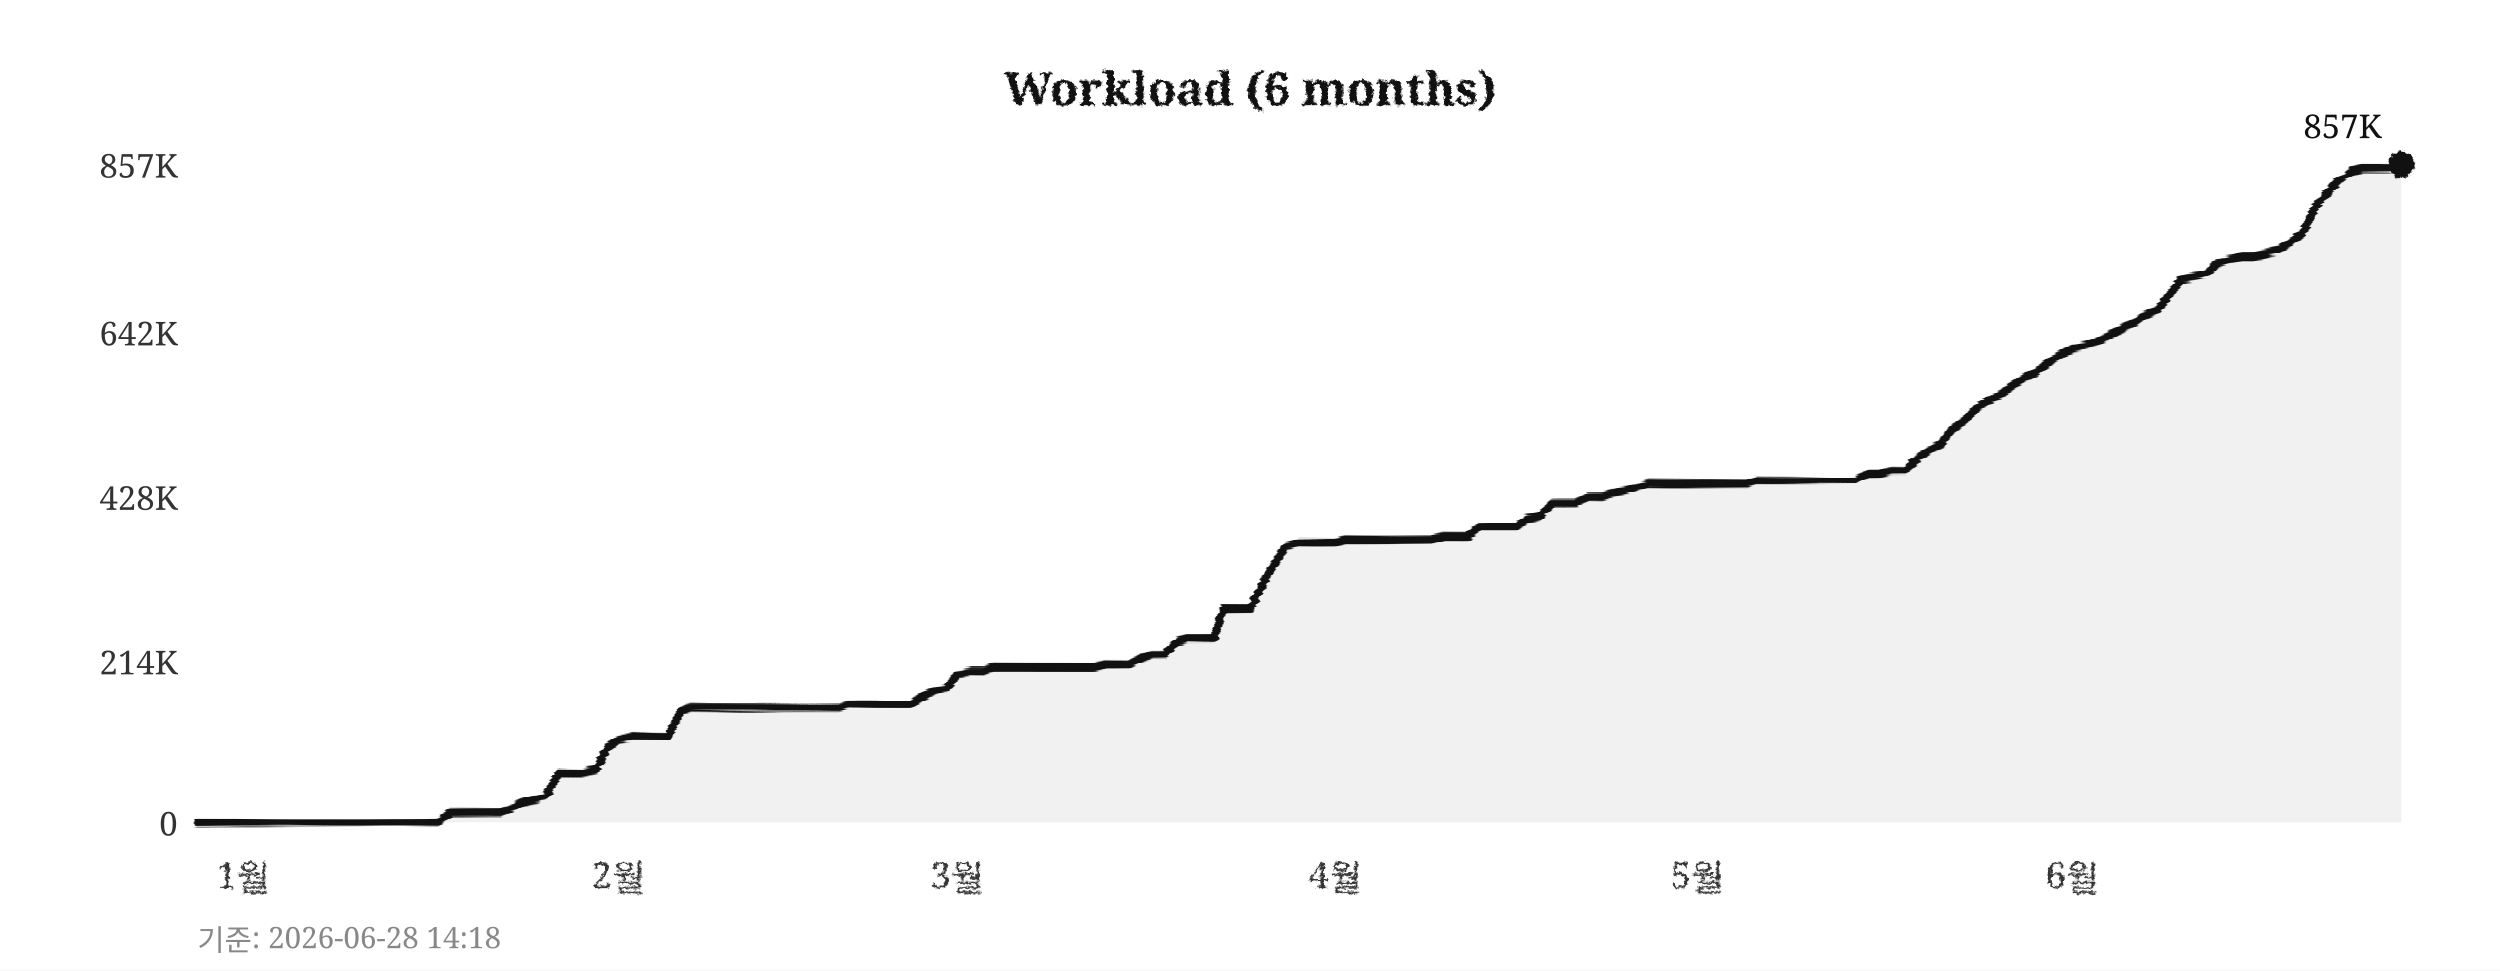
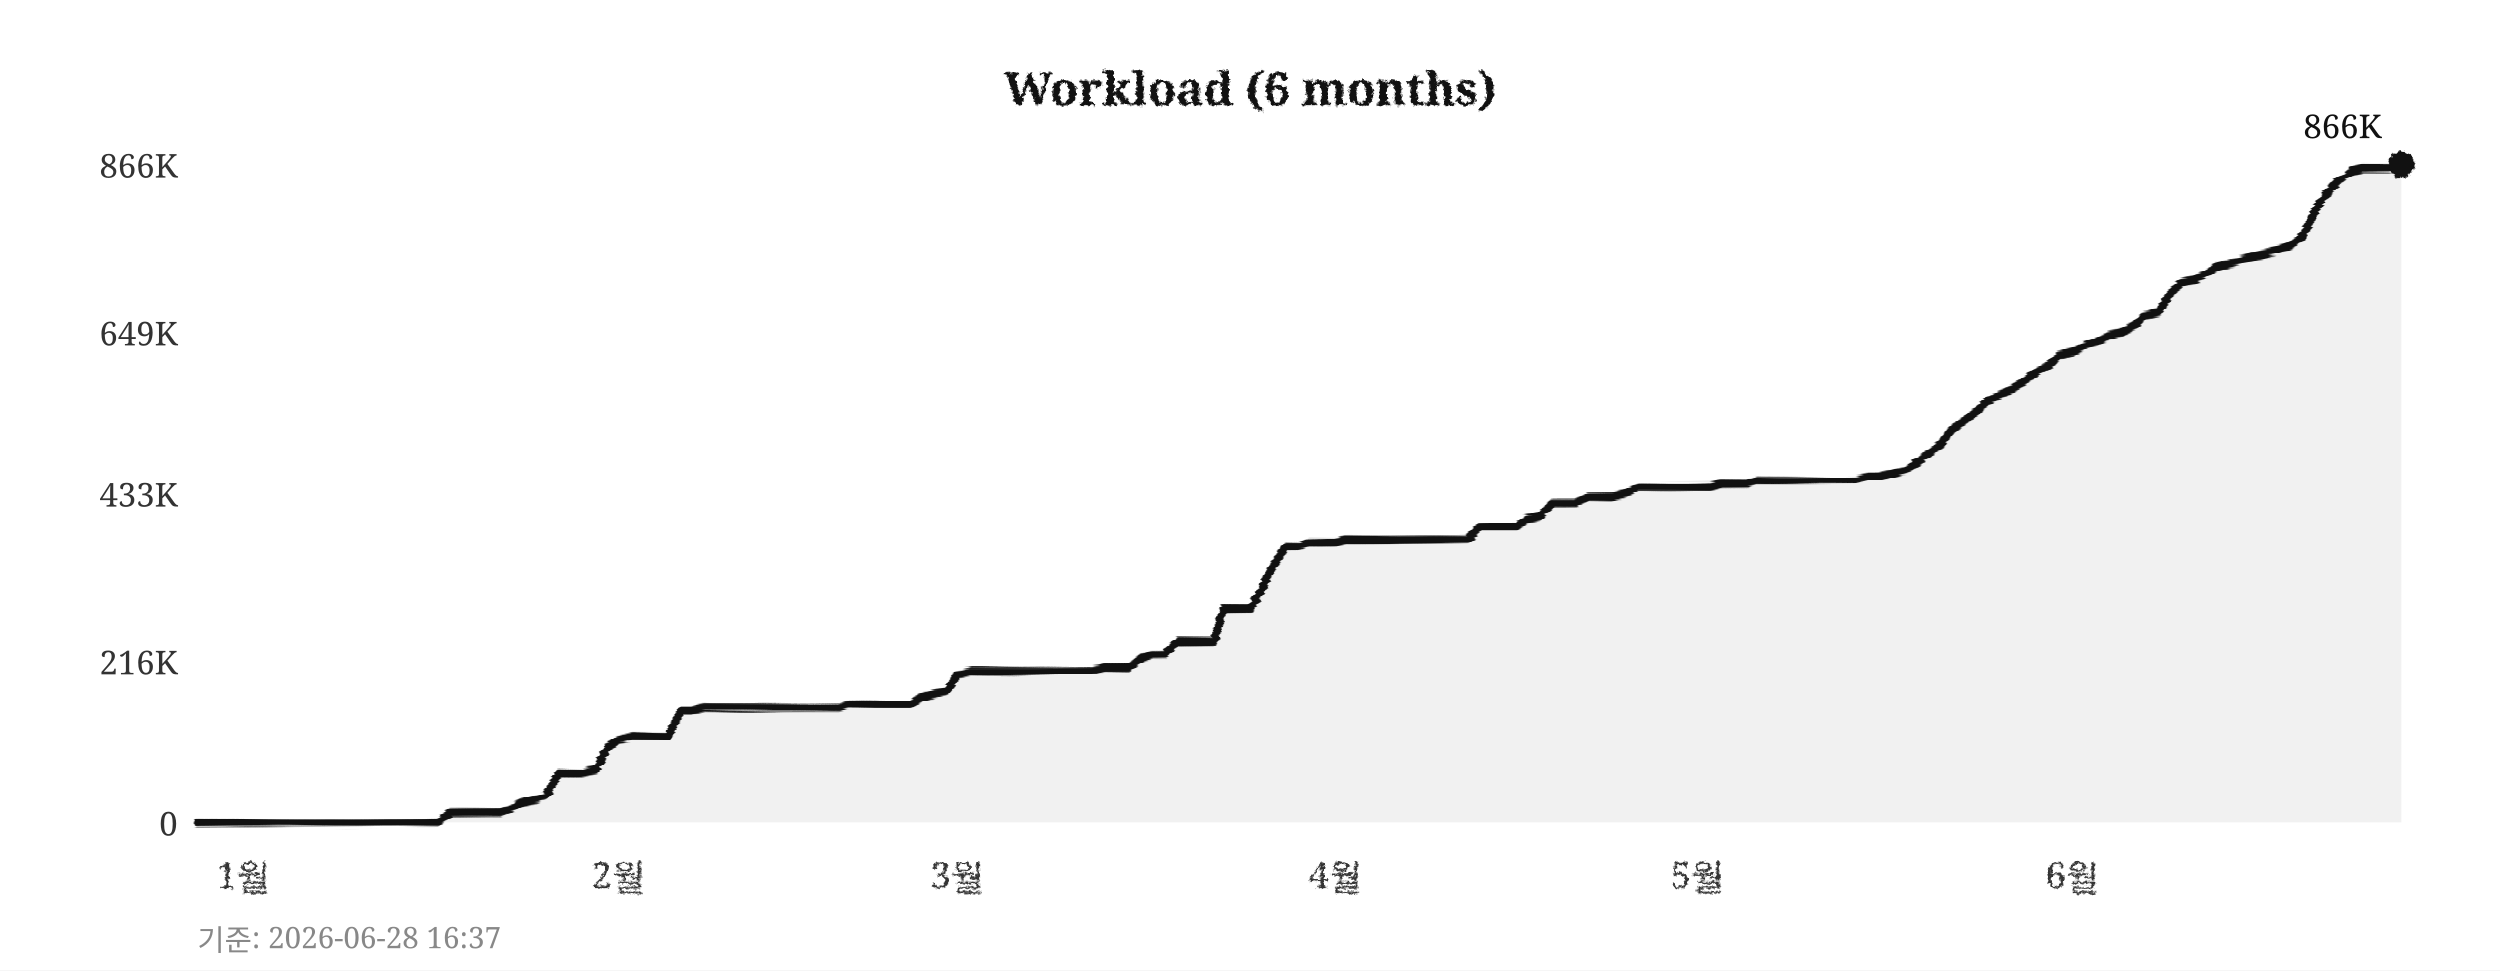
<svg xmlns="http://www.w3.org/2000/svg" width="760" height="295">
  <defs>
    <filter id="pencil" x="-5%" y="-5%" width="110%" height="110%">
      <feTurbulence type="fractalNoise" baseFrequency="0.9" numOctaves="4" seed="5" result="noise" />
      <feDisplacementMap in="SourceGraphic" in2="noise" scale="1.6" xChannelSelector="R" yChannelSelector="G" />
    </filter>
    <filter id="pline" x="-2%" y="-30%" width="104%" height="160%">
      <feTurbulence type="fractalNoise" baseFrequency="0.015 0.9" numOctaves="3" seed="11" result="noise" />
      <feDisplacementMap in="SourceGraphic" in2="noise" scale="1.8" xChannelSelector="R" yChannelSelector="G" />
    </filter>
    <filter id="rough" x="-5%" y="-5%" width="110%" height="110%">
      <feTurbulence type="turbulence" baseFrequency="0.05" numOctaves="2" seed="2" result="noise" />
      <feDisplacementMap in="SourceGraphic" in2="noise" scale="2" xChannelSelector="R" yChannelSelector="G" />
    </filter>
  </defs>
  <rect width="760" height="295" fill="#ffffff" />
  <text x="380" y="32" text-anchor="middle" font-size="14" font-weight="bold" font-family="Georgia,serif" fill="#111111" filter="url(#pencil)">Workload (6 months)</text>
  <line x1="60" y1="250" x2="730" y2="250" stroke="#cccccc" stroke-width="0.7" stroke-dasharray="4,5" filter="url(#rough)" />
  <text x="54" y="254" text-anchor="end" font-size="10" font-family="Georgia,serif" fill="#333333">0</text>
  <line x1="60" y1="201" x2="730" y2="201" stroke="#cccccc" stroke-width="0.7" stroke-dasharray="4,5" filter="url(#rough)" />
-   <text x="54" y="205" text-anchor="end" font-size="10" font-family="Georgia,serif" fill="#333333">214K</text>
-   <line x1="60" y1="151" x2="730" y2="151" stroke="#cccccc" stroke-width="0.7" stroke-dasharray="4,5" filter="url(#rough)" />
-   <text x="54" y="155" text-anchor="end" font-size="10" font-family="Georgia,serif" fill="#333333">428K</text>
+   <text x="54" y="205" text-anchor="end" font-size="10" font-family="Georgia,serif" fill="#333333">216K</text>
+   <line x1="60" y1="150" x2="730" y2="150" stroke="#cccccc" stroke-width="0.7" stroke-dasharray="4,5" filter="url(#rough)" />
+   <text x="54" y="154" text-anchor="end" font-size="10" font-family="Georgia,serif" fill="#333333">433K</text>
  <line x1="60" y1="101" x2="730" y2="101" stroke="#cccccc" stroke-width="0.7" stroke-dasharray="4,5" filter="url(#rough)" />
-   <text x="54" y="105" text-anchor="end" font-size="10" font-family="Georgia,serif" fill="#333333">642K</text>
+   <text x="54" y="105" text-anchor="end" font-size="10" font-family="Georgia,serif" fill="#333333">649K</text>
  <line x1="60" y1="50" x2="730" y2="50" stroke="#cccccc" stroke-width="0.7" stroke-dasharray="4,5" filter="url(#rough)" />
-   <text x="54" y="54" text-anchor="end" font-size="10" font-family="Georgia,serif" fill="#333333">857K</text>
+   <text x="54" y="54" text-anchor="end" font-size="10" font-family="Georgia,serif" fill="#333333">866K</text>
  <text x="74" y="270" text-anchor="middle" font-size="11" font-family="Georgia,serif" fill="#333333" filter="url(#pencil)">1월</text>
  <text x="188" y="270" text-anchor="middle" font-size="11" font-family="Georgia,serif" fill="#333333" filter="url(#pencil)">2월</text>
  <text x="291" y="270" text-anchor="middle" font-size="11" font-family="Georgia,serif" fill="#333333" filter="url(#pencil)">3월</text>
  <text x="406" y="270" text-anchor="middle" font-size="11" font-family="Georgia,serif" fill="#333333" filter="url(#pencil)">4월</text>
  <text x="516" y="270" text-anchor="middle" font-size="11" font-family="Georgia,serif" fill="#333333" filter="url(#pencil)">5월</text>
  <text x="630" y="270" text-anchor="middle" font-size="11" font-family="Georgia,serif" fill="#333333" filter="url(#pencil)">6월</text>
  <line x1="59" y1="42" x2="59" y2="256" stroke="#111111" stroke-width="2" filter="url(#pline)" />
  <line x1="52" y1="251" x2="738" y2="251" stroke="#111111" stroke-width="2" filter="url(#pline)" />
-   <polygon points="60,250 60,250 63,250 67,250 71,250 74,250 78,250 82,250 85,250 89,250 93,250 96,250 100,250 104,250 107,250 111,250 115,250 118,250 122,250 126,250 129,250 133,250 137,247 140,247 144,247 148,247 152,247 155,246 159,244 163,243 166,242 170,235 174,235 177,235 181,234 185,227 188,225 192,224 196,224 199,224 203,224 207,216 210,215 214,215 218,215 221,215 225,215 229,215 233,215 236,215 240,215 244,215 247,215 251,215 255,215 258,214 262,214 266,214 269,214 273,214 277,214 280,212 284,210 288,209 291,205 295,204 299,204 302,203 306,203 310,203 314,203 317,203 321,203 325,203 328,203 332,203 336,202 339,202 343,202 347,200 350,199 354,199 358,195 361,194 365,194 369,194 372,185 376,185 380,185 383,179 387,172 391,166 395,165 398,165 402,165 406,165 409,164 413,164 417,164 420,164 424,164 428,164 431,164 435,164 439,163 442,163 446,163 450,160 453,160 457,160 461,160 464,158 468,157 472,153 475,153 479,153 483,151 487,151 490,150 494,149 498,148 501,147 505,147 509,147 512,147 516,147 520,147 523,147 527,147 531,147 534,146 538,146 542,146 545,146 549,146 553,146 556,146 560,146 564,146 568,144 571,144 575,143 579,143 582,140 586,137 590,135 593,131 597,128 601,124 604,122 608,120 612,117 615,115 619,113 623,110 626,108 630,106 634,105 637,104 641,102 645,100 649,98 652,96 656,94 660,89 663,85 667,84 671,83 674,80 678,79 682,78 685,78 689,77 693,76 696,74 700,71 704,63 707,59 711,55 715,52 718,51 722,51 726,51 730,50 730,250" fill="#e8e8e8" opacity="0.6" />
-   <polyline points="60,250 63,250 67,250 71,250 74,250 78,250 82,250 85,250 89,250 93,250 96,250 100,250 104,250 107,250 111,250 115,250 118,250 122,250 126,250 129,250 133,250 137,247 140,247 144,247 148,247 152,247 155,246 159,244 163,243 166,242 170,235 174,235 177,235 181,234 185,227 188,225 192,224 196,224 199,224 203,224 207,216 210,215 214,215 218,215 221,215 225,215 229,215 233,215 236,215 240,215 244,215 247,215 251,215 255,215 258,214 262,214 266,214 269,214 273,214 277,214 280,212 284,210 288,209 291,205 295,204 299,204 302,203 306,203 310,203 314,203 317,203 321,203 325,203 328,203 332,203 336,202 339,202 343,202 347,200 350,199 354,199 358,195 361,194 365,194 369,194 372,185 376,185 380,185 383,179 387,172 391,166 395,165 398,165 402,165 406,165 409,164 413,164 417,164 420,164 424,164 428,164 431,164 435,164 439,163 442,163 446,163 450,160 453,160 457,160 461,160 464,158 468,157 472,153 475,153 479,153 483,151 487,151 490,150 494,149 498,148 501,147 505,147 509,147 512,147 516,147 520,147 523,147 527,147 531,147 534,146 538,146 542,146 545,146 549,146 553,146 556,146 560,146 564,146 568,144 571,144 575,143 579,143 582,140 586,137 590,135 593,131 597,128 601,124 604,122 608,120 612,117 615,115 619,113 623,110 626,108 630,106 634,105 637,104 641,102 645,100 649,98 652,96 656,94 660,89 663,85 667,84 671,83 674,80 678,79 682,78 685,78 689,77 693,76 696,74 700,71 704,63 707,59 711,55 715,52 718,51 722,51 726,51 730,50" fill="none" stroke="#111111" stroke-width="2.4" stroke-linejoin="round" stroke-linecap="round" filter="url(#pline)" />
+   <polygon points="60,250 60,250 63,250 67,250 71,250 74,250 78,250 82,250 85,250 89,250 93,250 96,250 100,250 104,250 107,250 111,250 115,250 118,250 122,250 126,250 129,250 133,250 137,247 140,247 144,247 148,247 152,247 155,246 159,244 163,243 166,242 170,235 174,235 177,235 181,234 185,227 188,225 192,224 196,224 199,224 203,224 207,216 210,216 214,215 218,215 221,215 225,215 229,215 233,215 236,215 240,215 244,215 247,215 251,215 255,215 258,214 262,214 266,214 269,214 273,214 277,214 280,212 284,211 288,210 291,205 295,204 299,204 302,204 306,204 310,204 314,204 317,204 321,204 325,204 328,204 332,204 336,203 339,203 343,203 347,200 350,199 354,199 358,195 361,195 365,195 369,195 372,185 376,185 380,185 383,180 387,172 391,166 395,166 398,165 402,165 406,165 409,164 413,164 417,164 420,164 424,164 428,164 431,164 435,164 439,164 442,164 446,164 450,160 453,160 457,160 461,160 464,158 468,157 472,153 475,153 479,153 483,151 487,151 490,151 494,150 498,148 501,148 505,148 509,148 512,148 516,148 520,148 523,147 527,147 531,147 534,146 538,146 542,146 545,146 549,146 553,146 556,146 560,146 564,146 568,145 571,145 575,144 579,143 582,141 586,138 590,135 593,131 597,128 601,125 604,122 608,120 612,118 615,116 619,113 623,111 626,108 630,107 634,105 637,104 641,102 645,101 649,99 652,96 656,95 660,89 663,86 667,85 671,83 674,81 678,80 682,79 685,78 689,77 693,76 696,75 700,72 704,64 707,59 711,55 715,52 718,51 722,51 726,51 730,50 730,250" fill="#e8e8e8" opacity="0.6" />
+   <polyline points="60,250 63,250 67,250 71,250 74,250 78,250 82,250 85,250 89,250 93,250 96,250 100,250 104,250 107,250 111,250 115,250 118,250 122,250 126,250 129,250 133,250 137,247 140,247 144,247 148,247 152,247 155,246 159,244 163,243 166,242 170,235 174,235 177,235 181,234 185,227 188,225 192,224 196,224 199,224 203,224 207,216 210,216 214,215 218,215 221,215 225,215 229,215 233,215 236,215 240,215 244,215 247,215 251,215 255,215 258,214 262,214 266,214 269,214 273,214 277,214 280,212 284,211 288,210 291,205 295,204 299,204 302,204 306,204 310,204 314,204 317,204 321,204 325,204 328,204 332,204 336,203 339,203 343,203 347,200 350,199 354,199 358,195 361,195 365,195 369,195 372,185 376,185 380,185 383,180 387,172 391,166 395,166 398,165 402,165 406,165 409,164 413,164 417,164 420,164 424,164 428,164 431,164 435,164 439,164 442,164 446,164 450,160 453,160 457,160 461,160 464,158 468,157 472,153 475,153 479,153 483,151 487,151 490,151 494,150 498,148 501,148 505,148 509,148 512,148 516,148 520,148 523,147 527,147 531,147 534,146 538,146 542,146 545,146 549,146 553,146 556,146 560,146 564,146 568,145 571,145 575,144 579,143 582,141 586,138 590,135 593,131 597,128 601,125 604,122 608,120 612,118 615,116 619,113 623,111 626,108 630,107 634,105 637,104 641,102 645,101 649,99 652,96 656,95 660,89 663,86 667,85 671,83 674,81 678,80 682,79 685,78 689,77 693,76 696,75 700,72 704,64 707,59 711,55 715,52 718,51 722,51 726,51 730,50" fill="none" stroke="#111111" stroke-width="2.4" stroke-linejoin="round" stroke-linecap="round" filter="url(#pline)" />
  <circle cx="730" cy="50" r="4" fill="#111111" filter="url(#pencil)" />
-   <text x="724" y="42" text-anchor="end" font-size="10" font-family="Georgia,serif" fill="#111111">857K</text>
-   <text x="60" y="289" font-size="9" font-family="Georgia,serif" fill="#888888">기준: 2026-06-28 14:18</text>
+   <text x="724" y="42" text-anchor="end" font-size="10" font-family="Georgia,serif" fill="#111111">866K</text>
+   <text x="60" y="289" font-size="9" font-family="Georgia,serif" fill="#888888">기준: 2026-06-28 16:37</text>
</svg>
